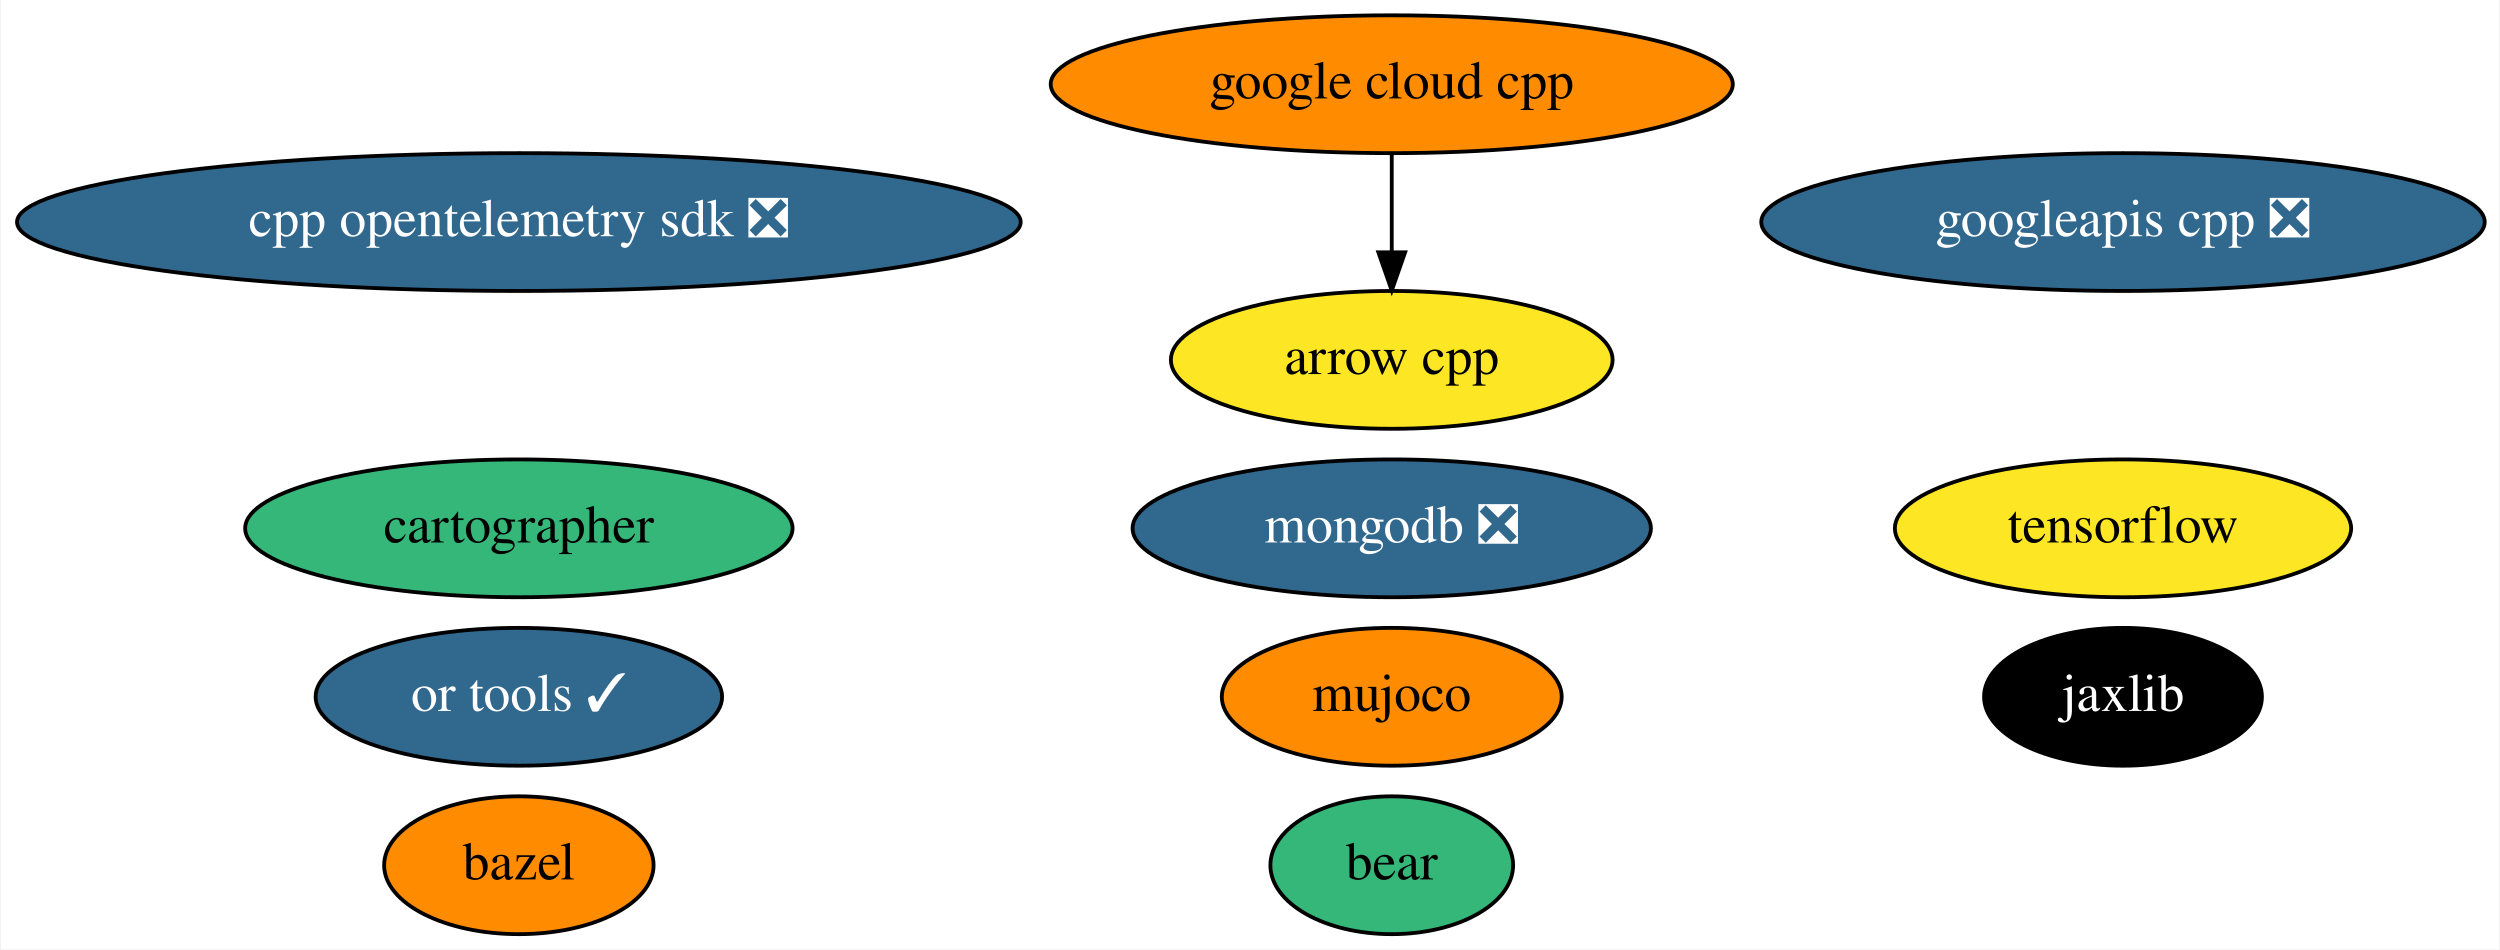
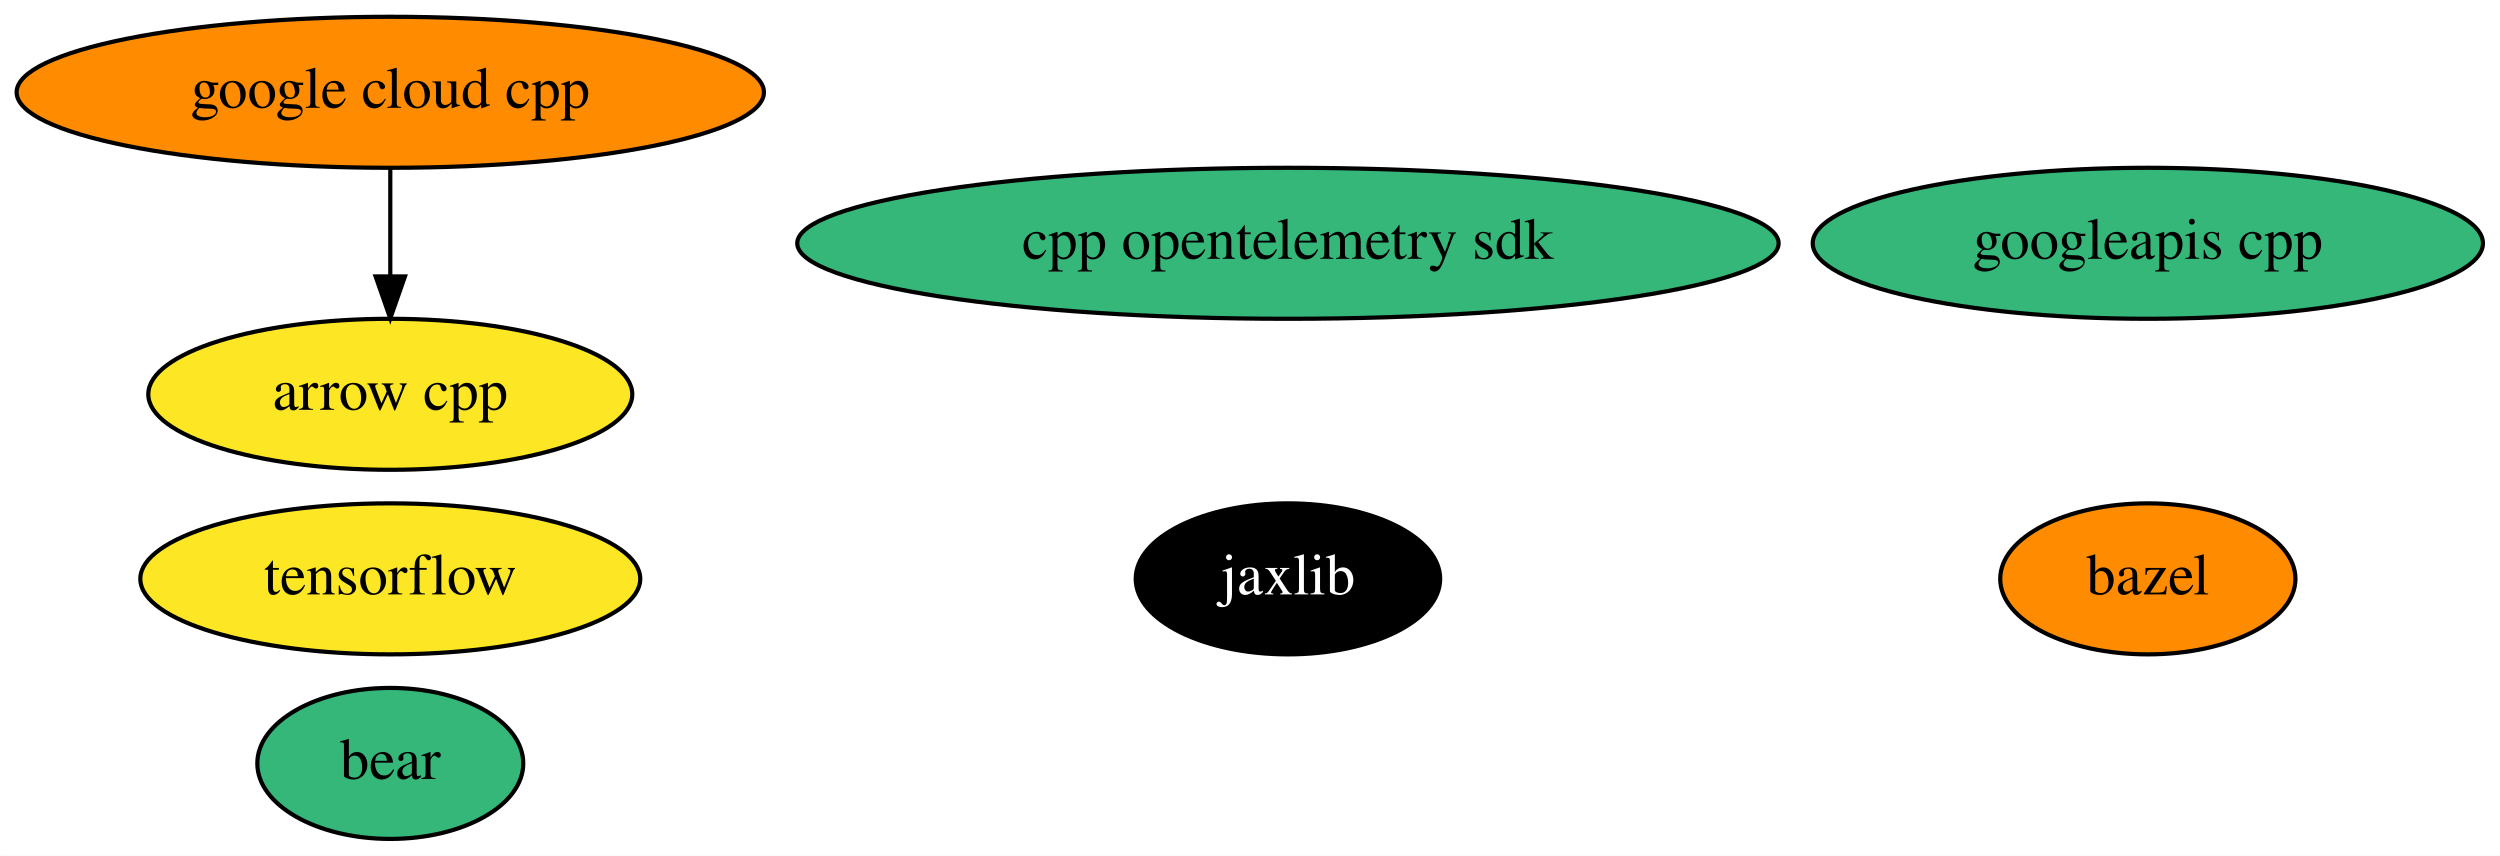
- <svg xmlns="http://www.w3.org/2000/svg" xmlns:xlink="http://www.w3.org/1999/xlink" width="653pt" height="248pt" viewBox="0.00 0.00 652.53 248.00">
-   <g id="graph0" class="graph" transform="scale(1 1) rotate(0) translate(4 244)">
-     <polygon fill="white" stroke="transparent" points="-4,4 -4,-244 648.53,-244 648.53,4 -4,4" />
+ <svg xmlns="http://www.w3.org/2000/svg" xmlns:xlink="http://www.w3.org/1999/xlink" width="596pt" height="204pt" viewBox="0.00 0.00 595.99 204.00">
+   <g id="graph0" class="graph" transform="scale(1 1) rotate(0) translate(4 200)">
+     <polygon fill="white" stroke="transparent" points="-4,4 -4,-200 591.99,-200 591.99,4 -4,4" />
    <g id="node1" class="node">
      <g id="a_node1">
        <a xlink:href="https://github.com/conda-forge/arrow-cpp-feedstock" xlink:title="arrow cpp">
-           <ellipse fill="#fde725" stroke="black" cx="359.29" cy="-150" rx="57.69" ry="18" />
-           <text text-anchor="middle" x="359.29" y="-146.3" font-family="Times,serif" font-size="14.00">arrow cpp</text>
+           <ellipse fill="#fde725" stroke="black" cx="89.04" cy="-106" rx="57.69" ry="18" />
+           <text text-anchor="middle" x="89.04" y="-102.3" font-family="Times,serif" font-size="14.00">arrow cpp</text>
        </a>
      </g>
    </g>
    <g id="node2" class="node">
      <g id="a_node2">
        <a xlink:href="https://github.com/conda-forge/bazel-feedstock" xlink:title="bazel">
-           <ellipse fill="#ff8c00" stroke="black" cx="131.29" cy="-18" rx="35.19" ry="18" />
-           <text text-anchor="middle" x="131.29" y="-14.3" font-family="Times,serif" font-size="14.00">bazel</text>
+           <ellipse fill="#ff8c00" stroke="black" cx="508.04" cy="-62" rx="35.19" ry="18" />
+           <text text-anchor="middle" x="508.04" y="-58.3" font-family="Times,serif" font-size="14.00">bazel</text>
        </a>
      </g>
    </g>
    <g id="node3" class="node">
      <g id="a_node3">
        <a xlink:href="https://github.com/conda-forge/tensorflow-feedstock" xlink:title="tensorflow">
-           <ellipse fill="#fde725" stroke="black" cx="550.29" cy="-106" rx="59.59" ry="18" />
-           <text text-anchor="middle" x="550.29" y="-102.3" font-family="Times,serif" font-size="14.00">tensorflow</text>
+           <ellipse fill="#fde725" stroke="black" cx="89.04" cy="-62" rx="59.59" ry="18" />
+           <text text-anchor="middle" x="89.04" y="-58.3" font-family="Times,serif" font-size="14.00">tensorflow</text>
        </a>
      </g>
    </g>
    <g id="node4" class="node">
      <g id="a_node4">
-         <a xlink:href="https://github.com/conda-forge/mongodb-feedstock/pull/60" xlink:title="mongodb ❎">
-           <ellipse fill="#31688e" stroke="black" cx="359.29" cy="-106" rx="67.69" ry="18" />
-           <text text-anchor="middle" x="359.29" y="-102.3" font-family="Times,serif" font-size="14.00" fill="white">mongodb ❎</text>
+         <a xlink:href="https://github.com/conda-forge/jaxlib-feedstock" xlink:title="jaxlib">
+           <ellipse fill="#000000" stroke="black" cx="303.04" cy="-62" rx="36.29" ry="18" />
+           <text text-anchor="middle" x="303.04" y="-58.3" font-family="Times,serif" font-size="14.00" fill="white">jaxlib</text>
        </a>
      </g>
    </g>
    <g id="node5" class="node">
      <g id="a_node5">
-         <a xlink:href="https://github.com/conda-forge/jaxlib-feedstock" xlink:title="jaxlib">
-           <ellipse fill="#000000" stroke="black" cx="550.29" cy="-62" rx="36.29" ry="18" />
-           <text text-anchor="middle" x="550.29" y="-58.3" font-family="Times,serif" font-size="14.00" fill="white">jaxlib</text>
-         </a>
-       </g>
-     </g>
-     <g id="node6" class="node">
-       <g id="a_node6">
        <a xlink:href="https://github.com/conda-forge/google-cloud-cpp-feedstock" xlink:title="google cloud cpp">
-           <ellipse fill="#ff8c00" stroke="black" cx="359.29" cy="-222" rx="89.08" ry="18" />
-           <text text-anchor="middle" x="359.29" y="-218.3" font-family="Times,serif" font-size="14.00">google cloud cpp</text>
+           <ellipse fill="#ff8c00" stroke="black" cx="89.04" cy="-178" rx="89.08" ry="18" />
+           <text text-anchor="middle" x="89.04" y="-174.3" font-family="Times,serif" font-size="14.00">google cloud cpp</text>
        </a>
      </g>
    </g>
    <g id="edge1" class="edge">
-       <path fill="none" stroke="black" d="M359.29,-203.7C359.29,-195.98 359.29,-186.71 359.29,-178.11" />
-       <polygon fill="black" stroke="black" points="362.79,-178.1 359.29,-168.1 355.79,-178.1 362.79,-178.1" />
+       <path fill="none" stroke="black" d="M89.04,-159.7C89.04,-151.98 89.04,-142.71 89.04,-134.11" />
+       <polygon fill="black" stroke="black" points="92.54,-134.1 89.04,-124.1 85.54,-134.1 92.54,-134.1" />
+     </g>
+     <g id="node6" class="node">
+       <g id="a_node6">
+         <a xlink:href="https://github.com/conda-forge/googleapis-cpp-feedstock" xlink:title="googleapis cpp">
+           <ellipse fill="#35b779" stroke="black" cx="508.04" cy="-142" rx="79.89" ry="18" />
+           <text text-anchor="middle" x="508.04" y="-138.3" font-family="Times,serif" font-size="14.00">googleapis cpp</text>
+         </a>
+       </g>
    </g>
    <g id="node7" class="node">
      <g id="a_node7">
-         <a xlink:href="https://github.com/conda-forge/googleapis-cpp-feedstock/pull/33" xlink:title="googleapis cpp ❎">
-           <ellipse fill="#31688e" stroke="black" cx="550.29" cy="-186" rx="94.48" ry="18" />
-           <text text-anchor="middle" x="550.29" y="-182.3" font-family="Times,serif" font-size="14.00" fill="white">googleapis cpp ❎</text>
+         <a xlink:href="https://github.com/conda-forge/bear-feedstock" xlink:title="bear">
+           <ellipse fill="#35b779" stroke="black" cx="89.04" cy="-18" rx="31.7" ry="18" />
+           <text text-anchor="middle" x="89.04" y="-14.3" font-family="Times,serif" font-size="14.00">bear</text>
        </a>
      </g>
    </g>
    <g id="node8" class="node">
      <g id="a_node8">
-         <a xlink:href="https://github.com/conda-forge/cartographer-feedstock" xlink:title="cartographer">
-           <ellipse fill="#35b779" stroke="black" cx="131.29" cy="-106" rx="71.49" ry="18" />
-           <text text-anchor="middle" x="131.29" y="-102.3" font-family="Times,serif" font-size="14.00">cartographer</text>
-         </a>
-       </g>
-     </g>
-     <g id="node9" class="node">
-       <g id="a_node9">
-         <a xlink:href="https://github.com/conda-forge/or-tools-feedstock/pull/22" xlink:title="or tools ✓">
-           <ellipse fill="#31688e" stroke="black" cx="131.29" cy="-62" rx="53.09" ry="18" />
-           <text text-anchor="middle" x="131.29" y="-58.3" font-family="Times,serif" font-size="14.00" fill="white">or tools ✓</text>
-         </a>
-       </g>
-     </g>
-     <g id="node10" class="node">
-       <g id="a_node10">
-         <a xlink:href="https://github.com/conda-forge/bear-feedstock" xlink:title="bear">
-           <ellipse fill="#35b779" stroke="black" cx="359.29" cy="-18" rx="31.7" ry="18" />
-           <text text-anchor="middle" x="359.29" y="-14.3" font-family="Times,serif" font-size="14.00">bear</text>
-         </a>
-       </g>
-     </g>
-     <g id="node11" class="node">
-       <g id="a_node11">
-         <a xlink:href="https://github.com/conda-forge/cpp-opentelemetry-sdk-feedstock/pull/22" xlink:title="cpp opentelemetry sdk ❎">
-           <ellipse fill="#31688e" stroke="black" cx="131.29" cy="-186" rx="131.08" ry="18" />
-           <text text-anchor="middle" x="131.29" y="-182.3" font-family="Times,serif" font-size="14.00" fill="white">cpp opentelemetry sdk ❎</text>
-         </a>
-       </g>
-     </g>
-     <g id="node12" class="node">
-       <g id="a_node12">
-         <a xlink:href="https://github.com/conda-forge/mujoco-feedstock" xlink:title="mujoco">
-           <ellipse fill="#ff8c00" stroke="black" cx="359.29" cy="-62" rx="44.39" ry="18" />
-           <text text-anchor="middle" x="359.29" y="-58.3" font-family="Times,serif" font-size="14.00">mujoco</text>
+         <a xlink:href="https://github.com/conda-forge/cpp-opentelemetry-sdk-feedstock" xlink:title="cpp opentelemetry sdk">
+           <ellipse fill="#35b779" stroke="black" cx="303.04" cy="-142" rx="116.98" ry="18" />
+           <text text-anchor="middle" x="303.04" y="-138.3" font-family="Times,serif" font-size="14.00">cpp opentelemetry sdk</text>
        </a>
      </g>
    </g>
  </g>
</svg>
